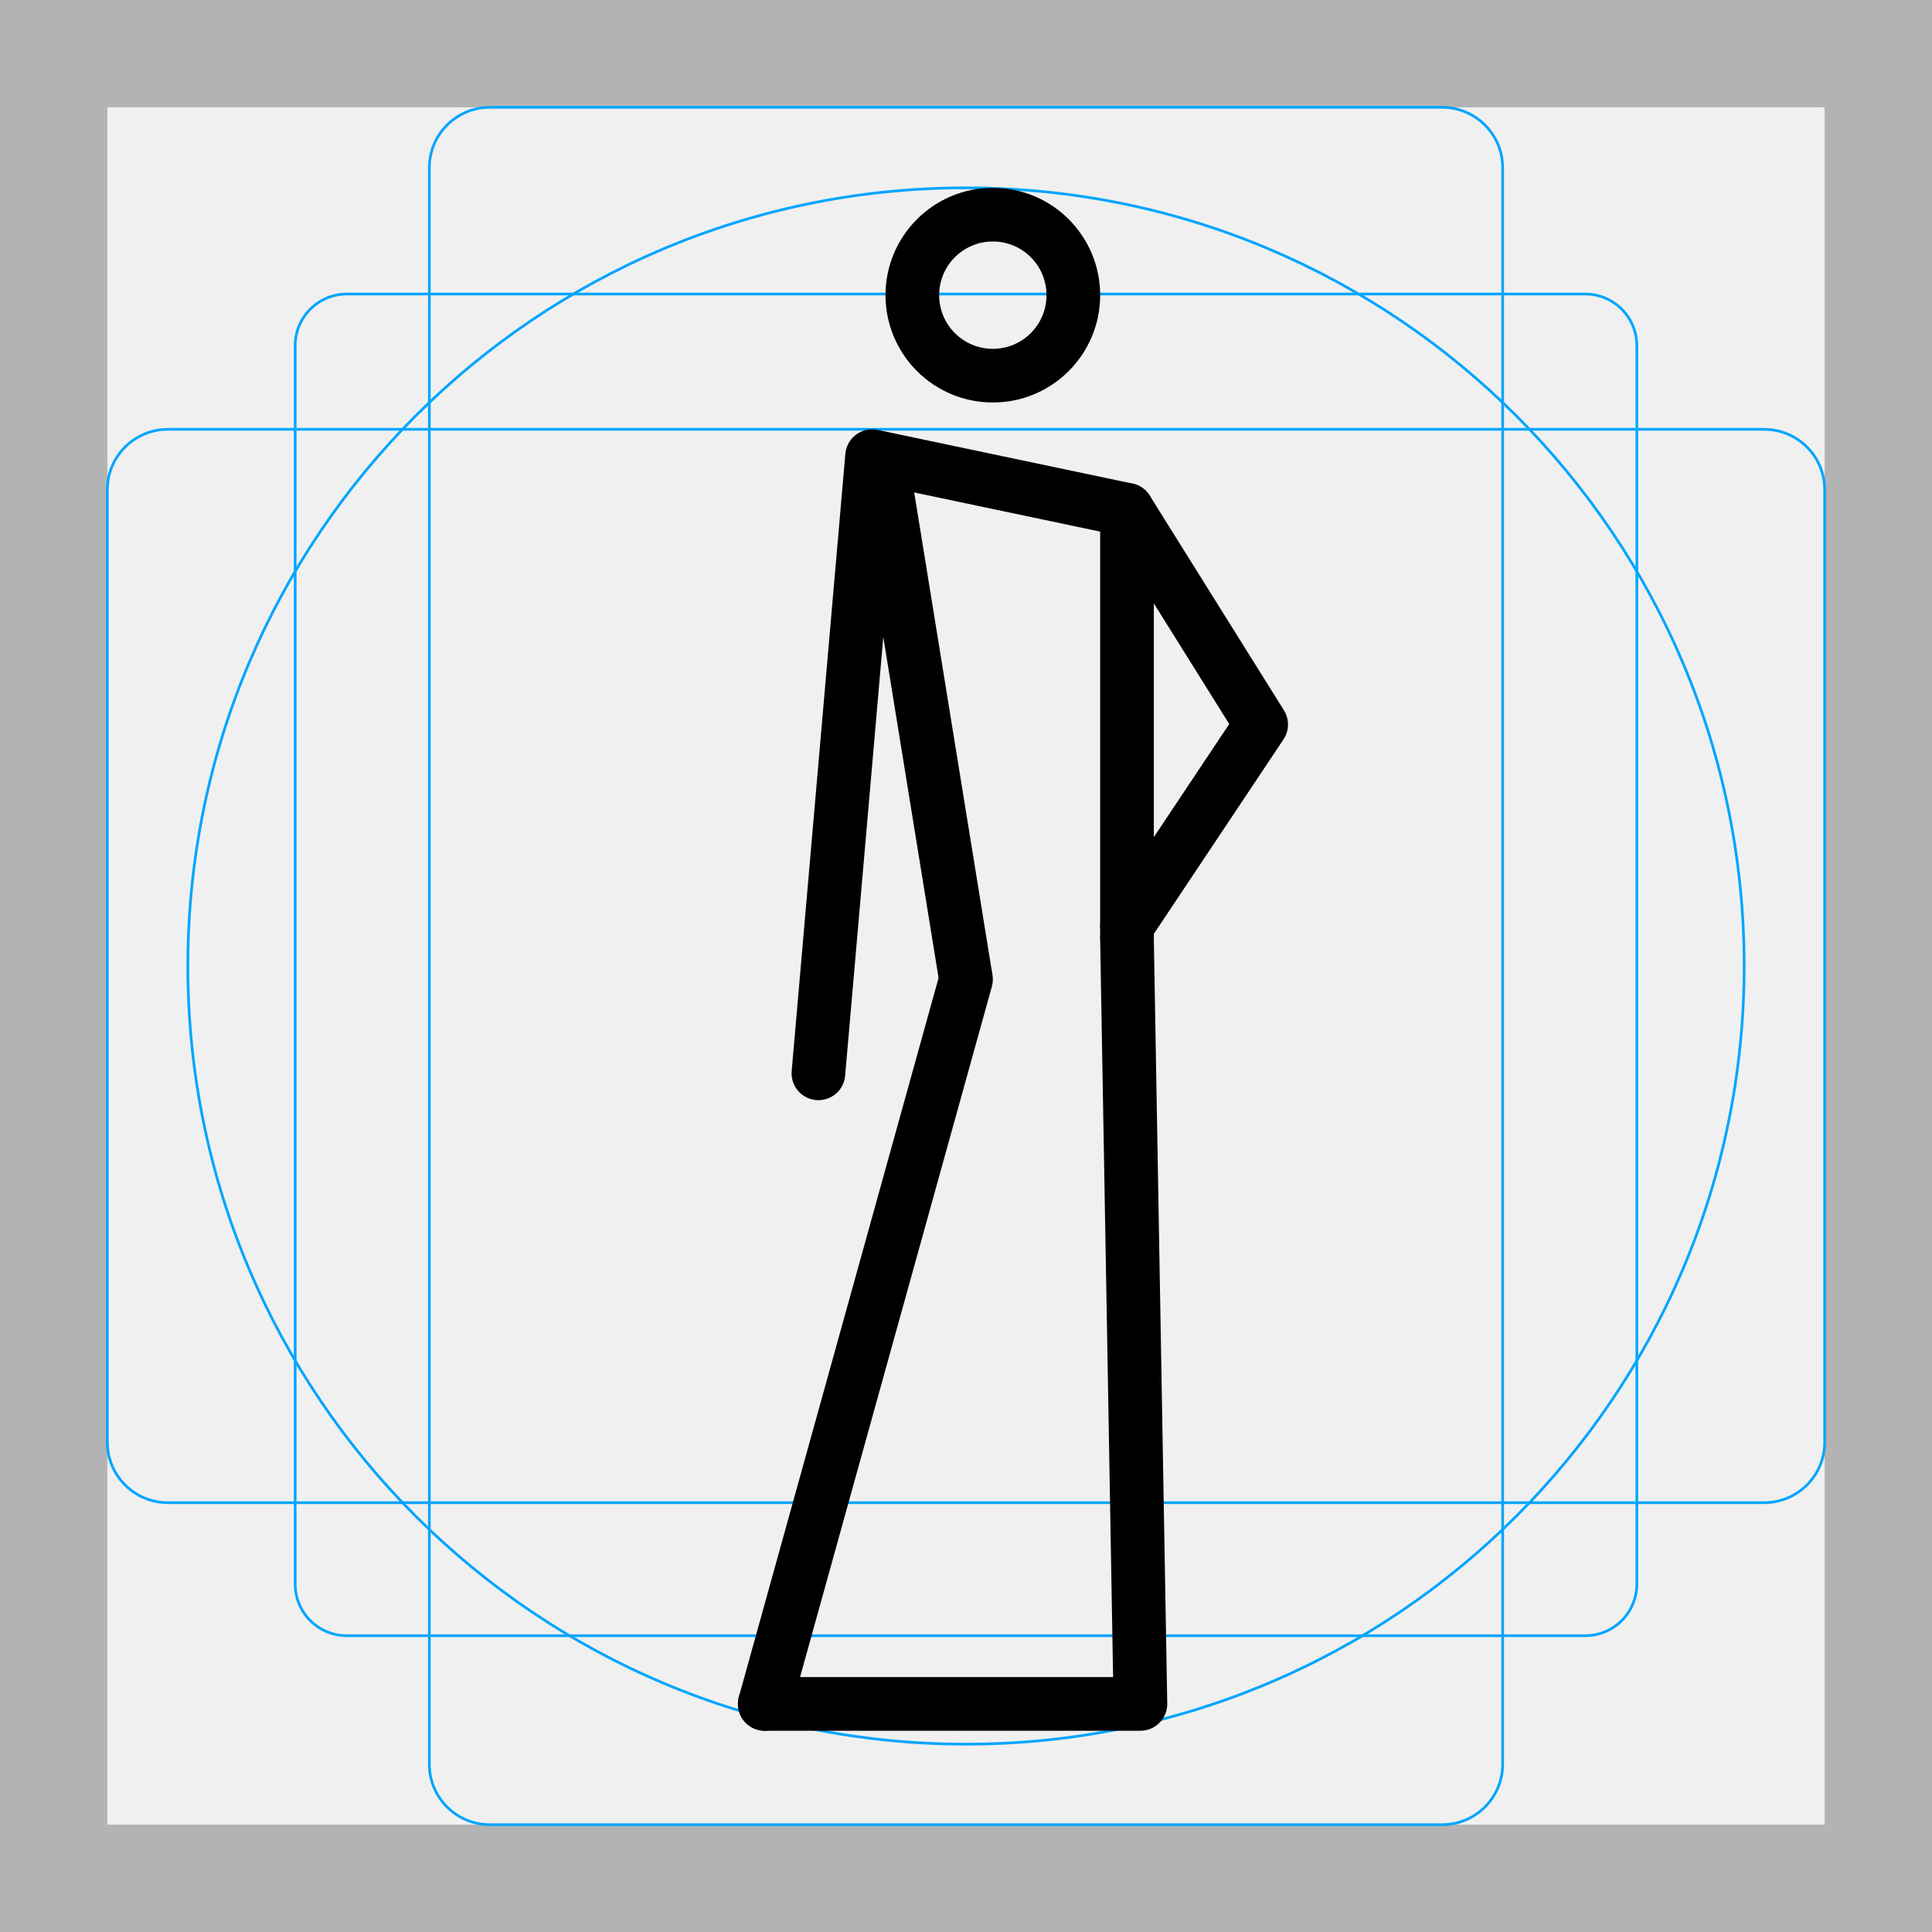
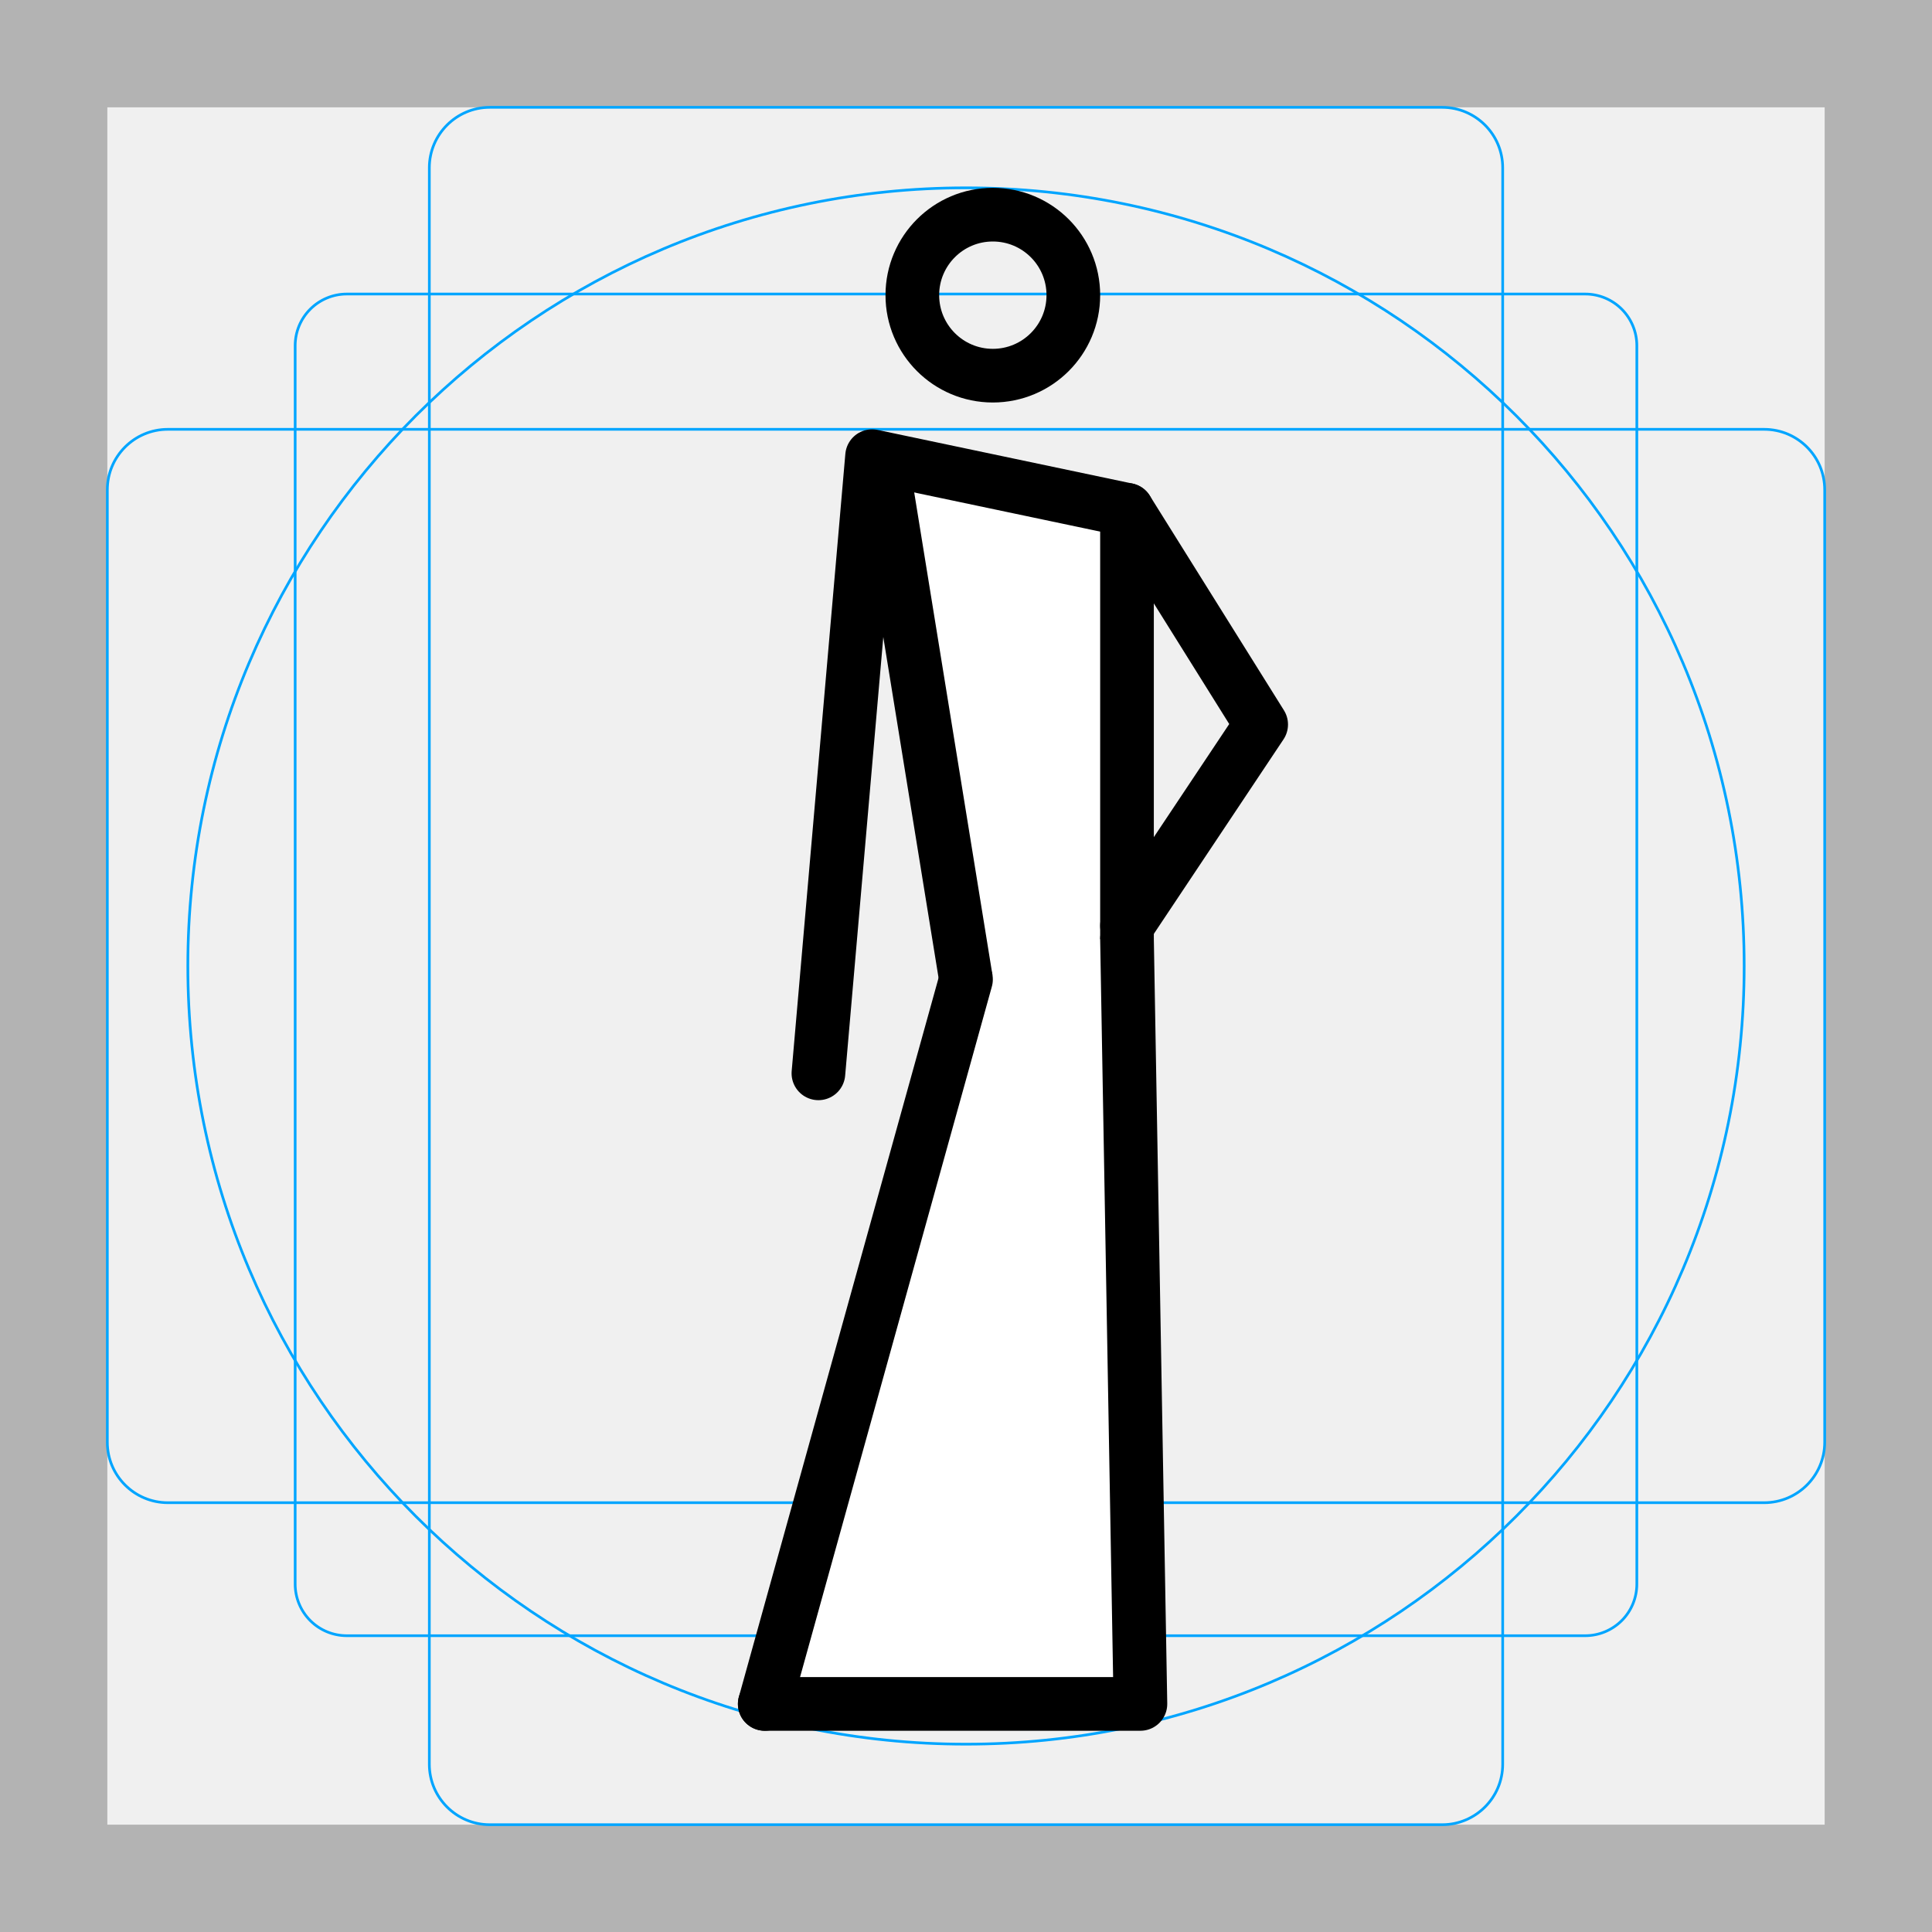
<svg xmlns="http://www.w3.org/2000/svg" id="emoji" viewBox="0 0 72 72">
  <g id="grid">
-     <path fill="#B3B3B3" d="M4 4V68H68V4H4ZM0 0H72V72H0V0Z" />
-     <path fill="none" stroke="#00A5FF" stroke-miterlimit="10" stroke-width="0.1" d="M59.077 10.958H12.923C12.413 10.958 11.924 11.161 11.563 11.522C11.203 11.882 11 12.371 11 12.881V59.035C11 59.545 11.203 60.034 11.563 60.395C11.924 60.756 12.413 60.958 12.923 60.958H59.077C59.587 60.958 60.076 60.756 60.437 60.395C60.797 60.034 61 59.545 61 59.035V12.881C61 12.371 60.797 11.882 60.437 11.521C60.076 11.161 59.587 10.958 59.077 10.958V10.958Z" />
-     <path fill="none" stroke="#00A5FF" stroke-miterlimit="10" stroke-width="0.1" d="M18.254 4H53.746C54.991 4 56 5.009 56 6.254V65.746C56 66.991 54.991 68 53.746 68H18.254C17.009 68 16 66.991 16 65.746V6.254C16 5.009 17.009 4 18.254 4Z" />
-     <path fill="none" stroke="#00A5FF" stroke-miterlimit="10" stroke-width="0.1" d="M4 53.746L4 18.254C4 17.009 5.009 16 6.254 16L65.746 16C66.991 16 68 17.009 68 18.254V53.746C68 54.991 66.991 56 65.746 56L6.254 56C5.009 56 4 54.991 4 53.746Z" />
-     <path fill="none" stroke="#00A5FF" stroke-miterlimit="10" stroke-width="0.1" d="M36 65C19.984 65 7 52.016 7 36C7 19.984 19.984 7 36 7C52.016 7 65 19.984 65 36C65 52.016 52.016 65 36 65Z" />
+     <path d="m4,4v64h64V4H4ZM0,0h72v72H0V0Z" fill="#b3b3b3" />
+     <path d="m59.077,10.958H12.923c-.51,0-.999.203-1.36.563-.361.361-.563.85-.563,1.36v46.154c0,.51.203.999.563,1.36.361.361.85.563,1.36.563h46.154c.51,0,.999-.203,1.36-.563.361-.361.563-.85.563-1.36V12.881c0-.51-.203-.999-.563-1.36-.361-.361-.85-.563-1.36-.563h0Z" fill="none" stroke="#00a5ff" stroke-miterlimit="10" stroke-width=".1" />
+     <path d="m18.254,4h35.493c1.245,0,2.254,1.009,2.254,2.254v59.493c0,1.245-1.009,2.254-2.254,2.254H18.254c-1.245,0-2.254-1.009-2.254-2.254V6.254c0-1.245,1.009-2.254,2.254-2.254Z" fill="none" stroke="#00a5ff" stroke-miterlimit="10" stroke-width=".1" />
+     <path d="m4,53.746V18.254c0-1.245,1.009-2.254,2.254-2.254h59.493c1.245,0,2.254,1.009,2.254,2.254v35.493c0,1.245-1.009,2.254-2.254,2.254H6.254c-1.245,0-2.254-1.009-2.254-2.254Z" fill="none" stroke="#00a5ff" stroke-miterlimit="10" stroke-width=".1" />
+     <path d="m36,65c-16.016,0-29-12.984-29-29S19.984,7,36,7s29,12.984,29,29-12.984,29-29,29Z" fill="none" stroke="#00a5ff" stroke-miterlimit="10" stroke-width=".1" />
  </g>
-   <g id="color" />
+   <g id="color">
+     <polygon points="33.91 18.148 41.176 19.579 41.849 62.717 29.384 62.661 36.743 36.377 33.91 18.148" fill="#fff" />
+   </g>
  <g id="line">
-     <path fill="none" stroke="#000" stroke-linecap="round" stroke-linejoin="round" stroke-width="2" d="M42 35L42.5 63.5H28.5" />
-     <path fill="none" stroke="#000" stroke-linecap="round" stroke-linejoin="round" stroke-width="2" d="M28.5 63.5L36 36.5" />
-     <path fill="none" stroke="#000" stroke-width="2" d="M42 35V19" />
-     <path fill="none" stroke="#000" stroke-width="2" d="M36 36.5L33 18" />
-     <path fill="none" stroke="#000" stroke-linecap="round" stroke-linejoin="round" stroke-width="2" d="M42 19L32.5 17L30.5 40" />
-     <path fill="none" stroke="#000" stroke-linecap="round" stroke-linejoin="round" stroke-width="2" d="M42 19L47 27L42 34.5" />
-     <circle r="3" transform="matrix(-1 0 0 1 37 11)" fill="none" stroke="#000" stroke-width="2" />
+     <path d="m42,35l.5,28.5h-14" fill="none" stroke="#000" stroke-linecap="round" stroke-linejoin="round" stroke-width="2" />
+     <path d="m28.5,63.5l7.5-27" fill="none" stroke="#000" stroke-linecap="round" stroke-linejoin="round" stroke-width="2" />
+     <path d="m42,35v-16" fill="none" stroke="#000" stroke-width="2" />
+     <path d="m36,36.5l-3-18.5" fill="none" stroke="#000" stroke-width="2" />
+     <path d="m42,19l-9.5-2-2,23" fill="none" stroke="#000" stroke-linecap="round" stroke-linejoin="round" stroke-width="2" />
+     <path d="m42,19l5,8-5,7.5" fill="none" stroke="#000" stroke-linecap="round" stroke-linejoin="round" stroke-width="2" />
+     <circle cx="37" cy="11" r="3" fill="none" stroke="#000" stroke-width="2" />
  </g>
</svg>
